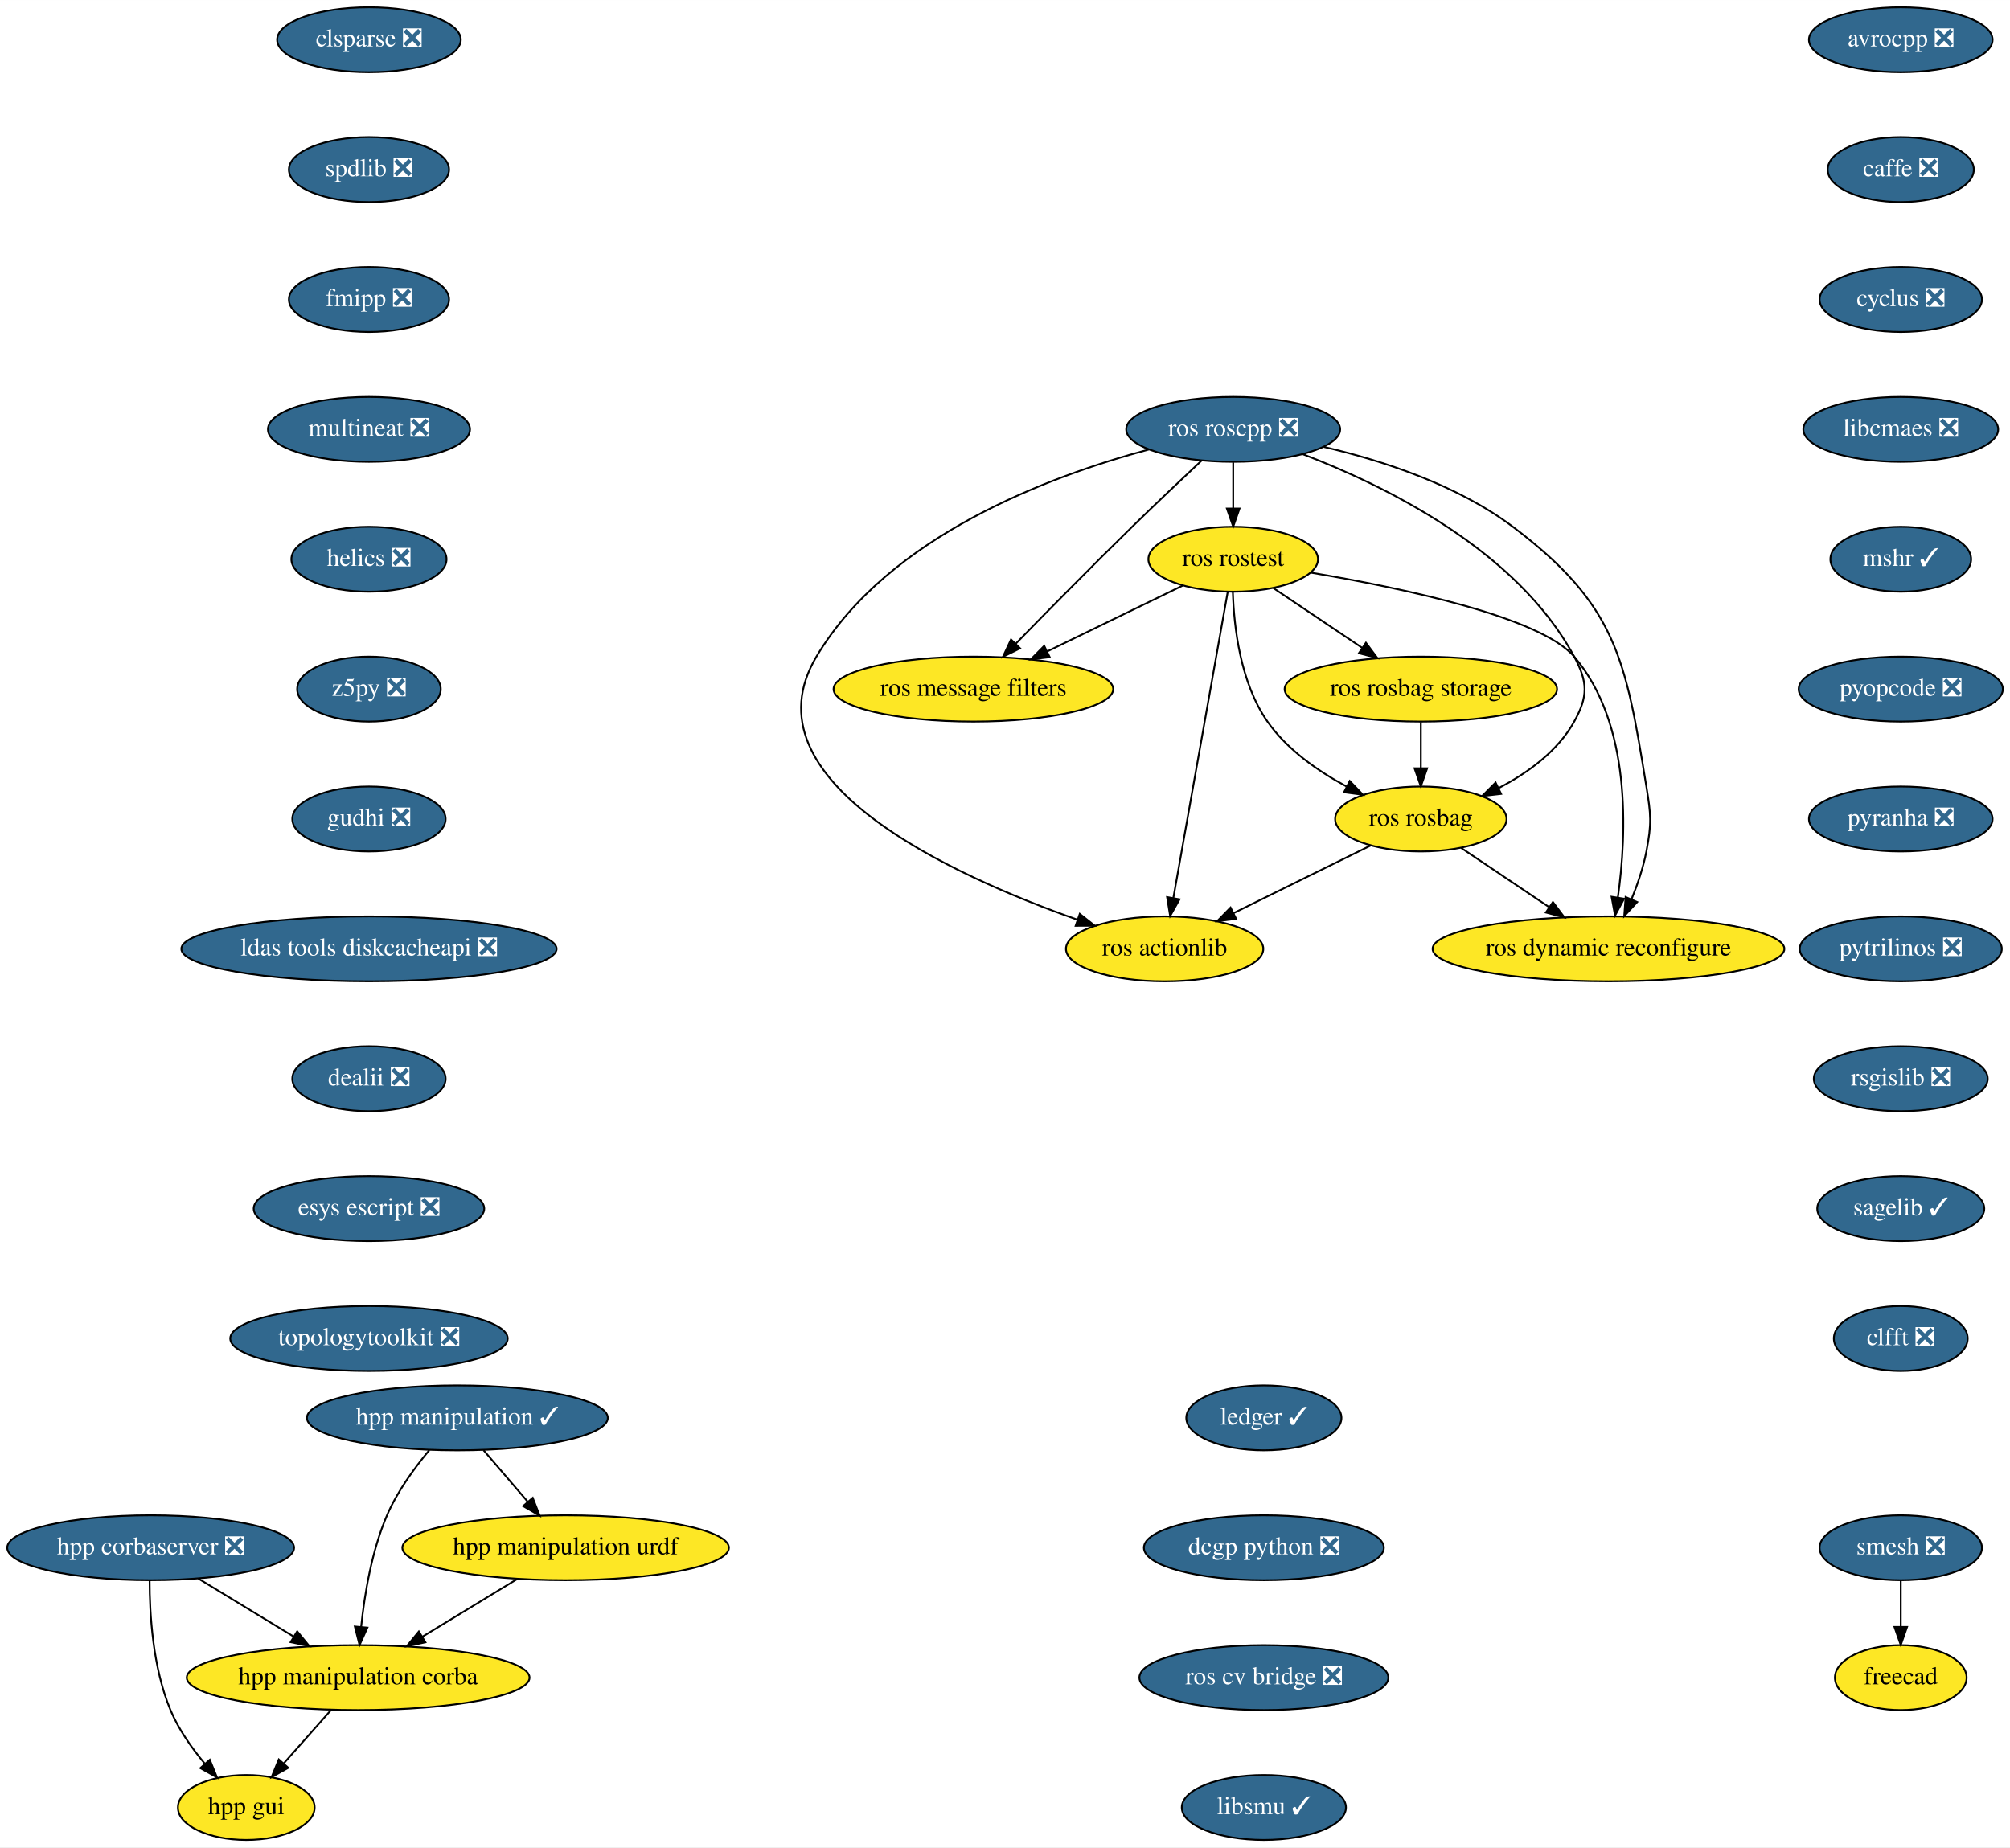
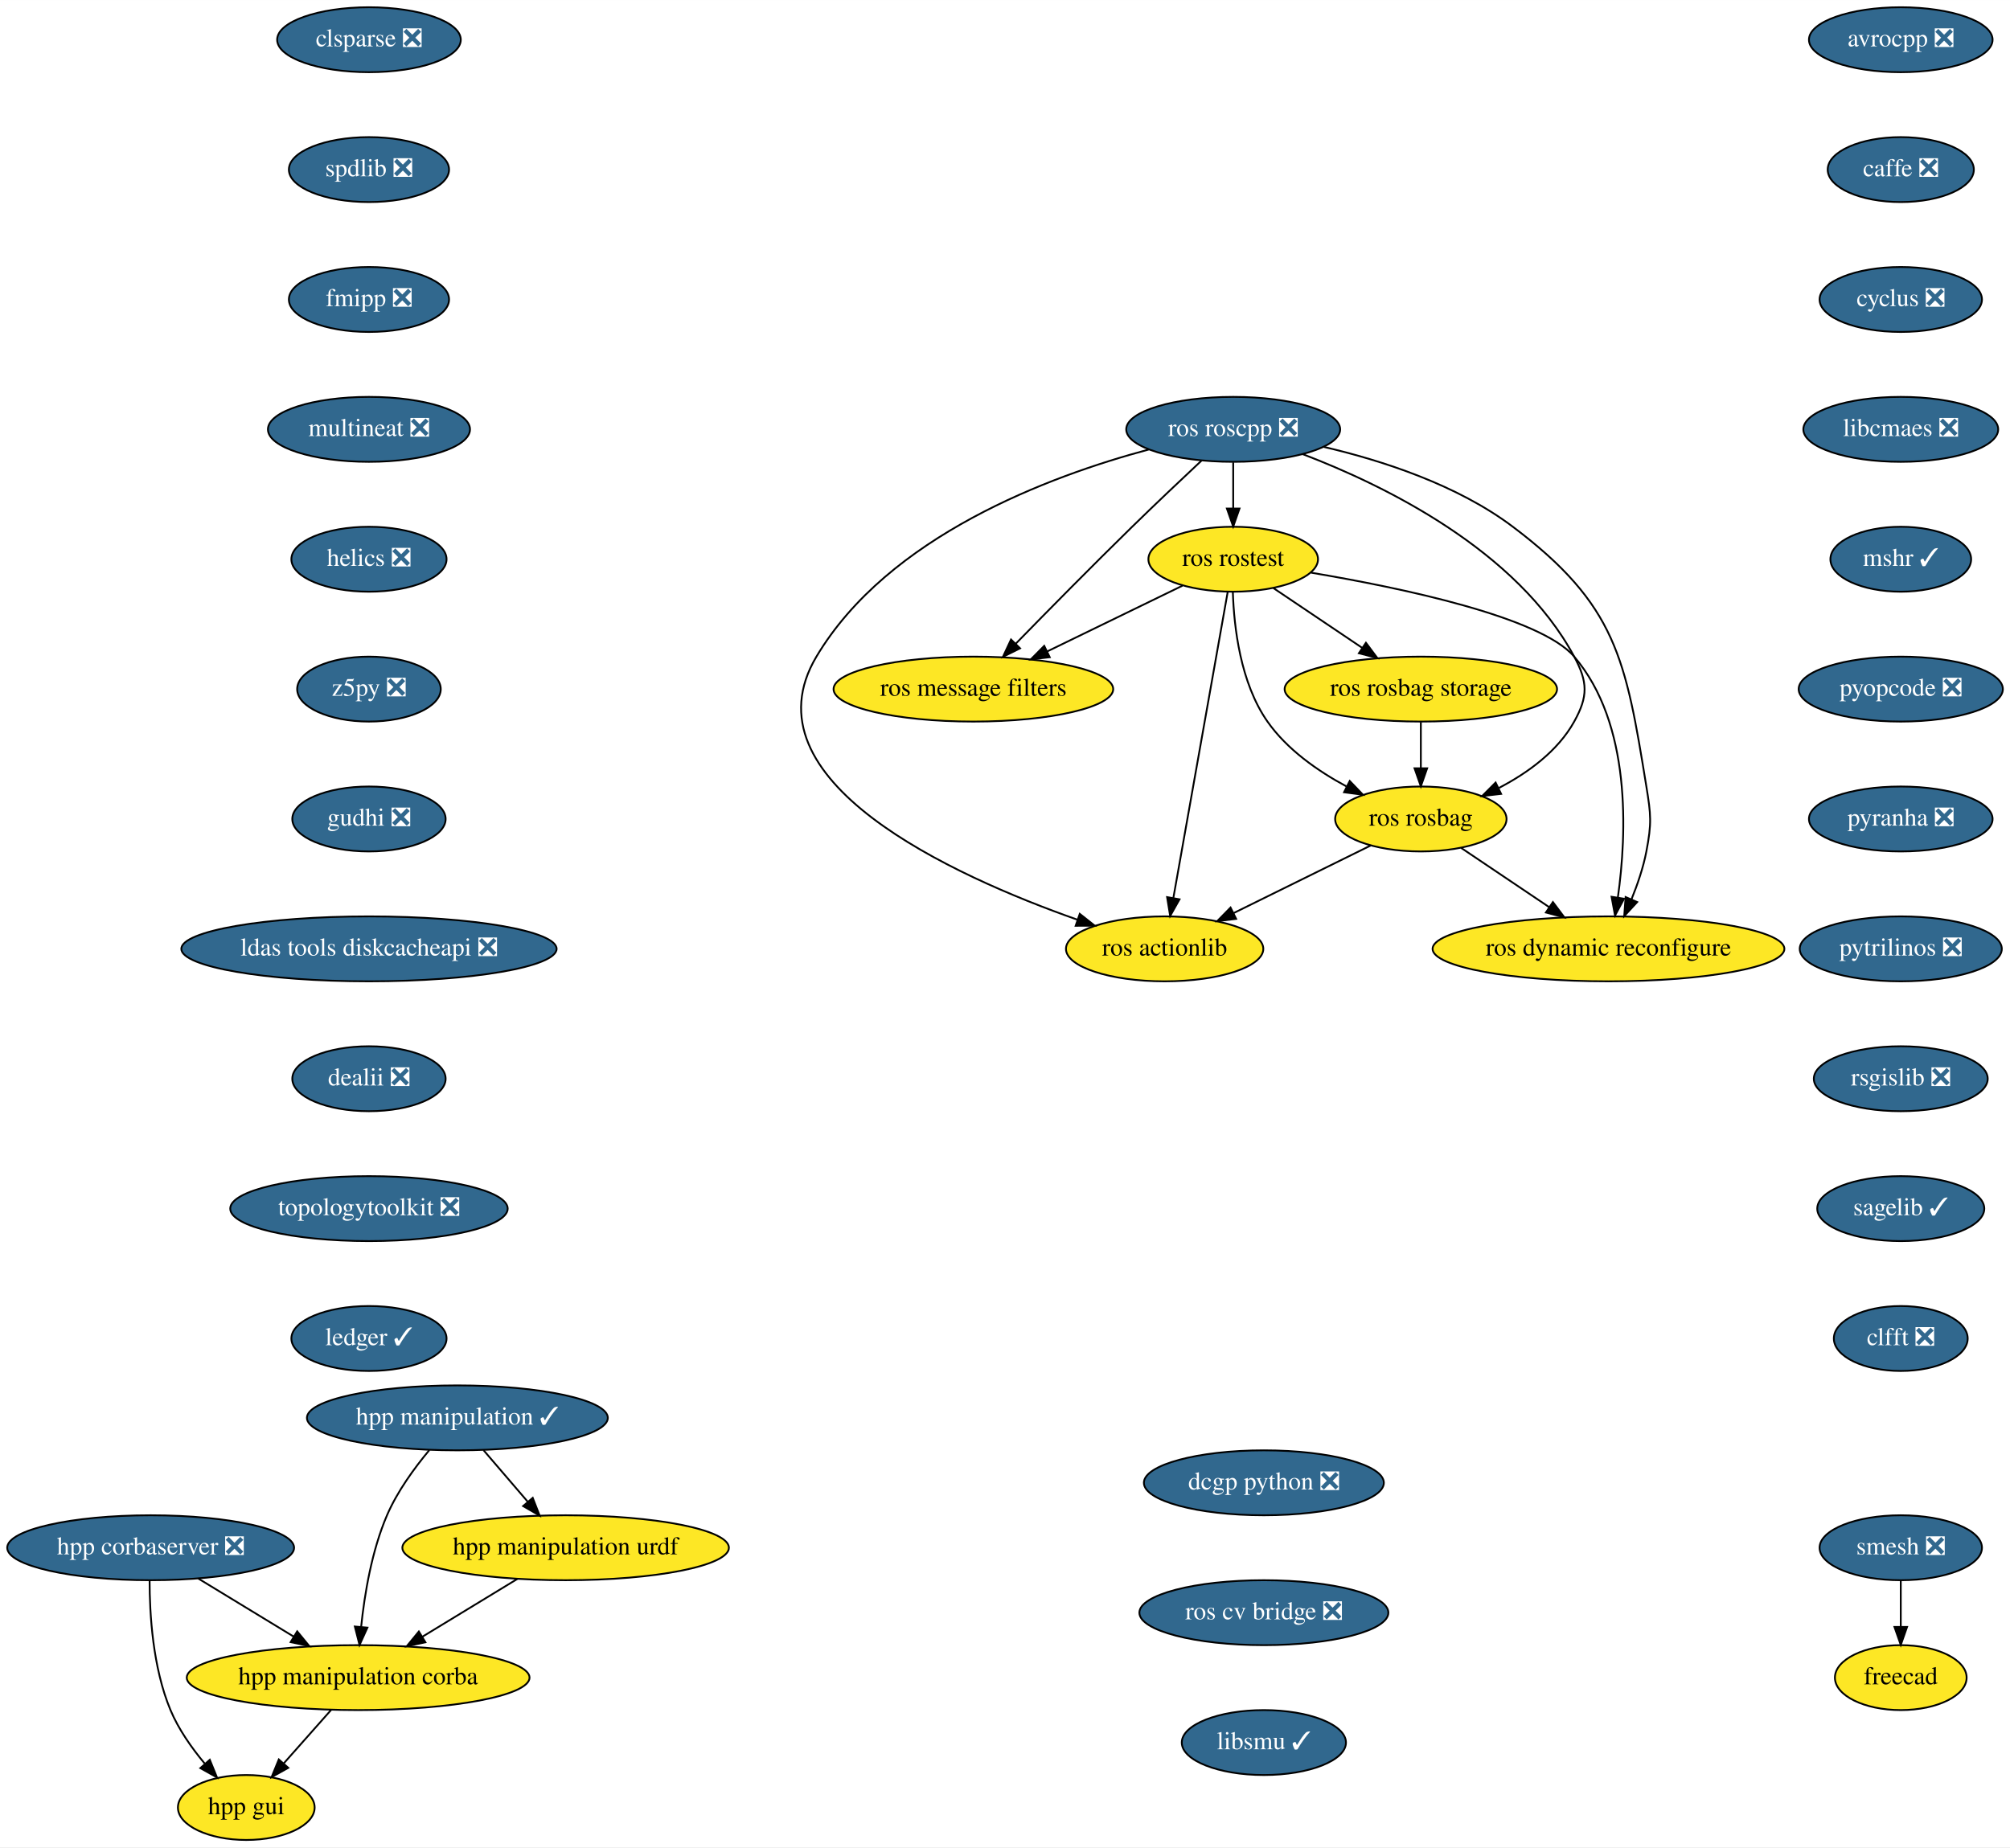
<svg xmlns="http://www.w3.org/2000/svg" xmlns:xlink="http://www.w3.org/1999/xlink" width="1114pt" height="1024pt" viewBox="0.00 0.00 1114.04 1024.00">
  <g id="graph0" class="graph" transform="scale(1 1) rotate(0) translate(4 1020)">
    <polygon fill="white" stroke="transparent" points="-4,4 -4,-1020 1110.04,-1020 1110.04,4 -4,4" />
    <g id="node1" class="node">
      <g id="a_node1">
        <a xlink:href="https://github.com/conda-forge/avrocpp-feedstock/pull/14" xlink:title="avrocpp ❎">
          <ellipse fill="#31688e" stroke="black" cx="1049.5" cy="-998" rx="50.89" ry="18" />
          <text text-anchor="middle" x="1049.5" y="-994.3" font-family="Times,serif" font-size="14.00" fill="white">avrocpp ❎</text>
        </a>
      </g>
    </g>
    <g id="node2" class="node">
      <g id="a_node2">
        <a xlink:href="https://github.com/conda-forge/caffe-feedstock/pull/66" xlink:title="caffe ❎">
          <ellipse fill="#31688e" stroke="black" cx="1049.5" cy="-926" rx="40.5" ry="18" />
          <text text-anchor="middle" x="1049.5" y="-922.3" font-family="Times,serif" font-size="14.00" fill="white">caffe ❎</text>
        </a>
      </g>
    </g>
    <g id="node3" class="node">
      <g id="a_node3">
        <a xlink:href="https://github.com/conda-forge/cyclus-feedstock/pull/57" xlink:title="cyclus ❎">
          <ellipse fill="#31688e" stroke="black" cx="1049.5" cy="-854" rx="45" ry="18" />
          <text text-anchor="middle" x="1049.5" y="-850.3" font-family="Times,serif" font-size="14.00" fill="white">cyclus ❎</text>
        </a>
      </g>
    </g>
    <g id="node4" class="node">
      <g id="a_node4">
        <a xlink:href="https://github.com/conda-forge/libcmaes-feedstock/pull/26" xlink:title="libcmaes ❎">
          <ellipse fill="#31688e" stroke="black" cx="1049.5" cy="-782" rx="54" ry="18" />
          <text text-anchor="middle" x="1049.5" y="-778.3" font-family="Times,serif" font-size="14.00" fill="white">libcmaes ❎</text>
        </a>
      </g>
    </g>
    <g id="node5" class="node">
      <g id="a_node5">
        <a xlink:href="https://github.com/conda-forge/mshr-feedstock/pull/20" xlink:title="mshr ✓">
          <ellipse fill="#31688e" stroke="black" cx="1049.5" cy="-710" rx="39" ry="18" />
          <text text-anchor="middle" x="1049.5" y="-706.3" font-family="Times,serif" font-size="14.00" fill="white">mshr ✓</text>
        </a>
      </g>
    </g>
    <g id="node6" class="node">
      <g id="a_node6">
        <a xlink:href="https://github.com/conda-forge/pyopcode-feedstock/pull/21" xlink:title="pyopcode ❎">
          <ellipse fill="#31688e" stroke="black" cx="1049.5" cy="-638" rx="56.59" ry="18" />
          <text text-anchor="middle" x="1049.5" y="-634.3" font-family="Times,serif" font-size="14.00" fill="white">pyopcode ❎</text>
        </a>
      </g>
    </g>
    <g id="node7" class="node">
      <g id="a_node7">
        <a xlink:href="https://github.com/conda-forge/pyranha-feedstock/pull/17" xlink:title="pyranha ❎">
          <ellipse fill="#31688e" stroke="black" cx="1049.5" cy="-566" rx="50.89" ry="18" />
          <text text-anchor="middle" x="1049.5" y="-562.3" font-family="Times,serif" font-size="14.00" fill="white">pyranha ❎</text>
        </a>
      </g>
    </g>
    <g id="node8" class="node">
      <g id="a_node8">
        <a xlink:href="https://github.com/conda-forge/pytrilinos-feedstock/pull/30" xlink:title="pytrilinos ❎">
          <ellipse fill="#31688e" stroke="black" cx="1049.5" cy="-494" rx="56" ry="18" />
          <text text-anchor="middle" x="1049.5" y="-490.3" font-family="Times,serif" font-size="14.00" fill="white">pytrilinos ❎</text>
        </a>
      </g>
    </g>
    <g id="node9" class="node">
      <g id="a_node9">
        <a xlink:href="https://github.com/conda-forge/rsgislib-feedstock/pull/36" xlink:title="rsgislib ❎">
          <ellipse fill="#31688e" stroke="black" cx="1049.5" cy="-422" rx="48.19" ry="18" />
          <text text-anchor="middle" x="1049.5" y="-418.3" font-family="Times,serif" font-size="14.00" fill="white">rsgislib ❎</text>
        </a>
      </g>
    </g>
    <g id="node10" class="node">
      <g id="a_node10">
        <a xlink:href="https://github.com/conda-forge/sagelib-feedstock/pull/108" xlink:title="sagelib ✓">
          <ellipse fill="#31688e" stroke="black" cx="1049.5" cy="-350" rx="46.29" ry="18" />
          <text text-anchor="middle" x="1049.5" y="-346.3" font-family="Times,serif" font-size="14.00" fill="white">sagelib ✓</text>
        </a>
      </g>
    </g>
    <g id="node11" class="node">
      <g id="a_node11">
        <a xlink:href="https://github.com/conda-forge/clfft-feedstock/pull/11" xlink:title="clfft ❎">
          <ellipse fill="#31688e" stroke="black" cx="1049.5" cy="-278" rx="37.09" ry="18" />
          <text text-anchor="middle" x="1049.5" y="-274.3" font-family="Times,serif" font-size="14.00" fill="white">clfft ❎</text>
        </a>
      </g>
    </g>
    <g id="node12" class="node">
      <g id="a_node12">
        <a xlink:href="https://github.com/conda-forge/clsparse-feedstock/pull/8" xlink:title="clsparse ❎">
          <ellipse fill="#31688e" stroke="black" cx="200.5" cy="-998" rx="50.89" ry="18" />
          <text text-anchor="middle" x="200.5" y="-994.3" font-family="Times,serif" font-size="14.00" fill="white">clsparse ❎</text>
        </a>
      </g>
    </g>
    <g id="node13" class="node">
      <g id="a_node13">
        <a xlink:href="https://github.com/conda-forge/spdlib-feedstock/pull/18" xlink:title="spdlib ❎">
          <ellipse fill="#31688e" stroke="black" cx="200.5" cy="-926" rx="44.39" ry="18" />
          <text text-anchor="middle" x="200.5" y="-922.3" font-family="Times,serif" font-size="14.00" fill="white">spdlib ❎</text>
        </a>
      </g>
    </g>
    <g id="node14" class="node">
      <g id="a_node14">
        <a xlink:href="https://github.com/conda-forge/fmipp-feedstock/pull/16" xlink:title="fmipp ❎">
          <ellipse fill="#31688e" stroke="black" cx="200.5" cy="-854" rx="44.39" ry="18" />
          <text text-anchor="middle" x="200.5" y="-850.3" font-family="Times,serif" font-size="14.00" fill="white">fmipp ❎</text>
        </a>
      </g>
    </g>
    <g id="node17" class="node">
      <g id="a_node17">
        <a xlink:href="https://github.com/conda-forge/multineat-feedstock/pull/5" xlink:title="multineat ❎">
          <ellipse fill="#31688e" stroke="black" cx="200.5" cy="-782" rx="56" ry="18" />
          <text text-anchor="middle" x="200.5" y="-778.3" font-family="Times,serif" font-size="14.00" fill="white">multineat ❎</text>
        </a>
      </g>
    </g>
    <g id="node15" class="node">
      <g id="a_node15">
        <a xlink:href="https://github.com/conda-forge/smesh-feedstock/pull/36" xlink:title="smesh ❎">
          <ellipse fill="#31688e" stroke="black" cx="1049.5" cy="-162" rx="45" ry="18" />
          <text text-anchor="middle" x="1049.5" y="-158.3" font-family="Times,serif" font-size="14.00" fill="white">smesh ❎</text>
        </a>
      </g>
    </g>
    <g id="node16" class="node">
      <g id="a_node16">
        <a xlink:href="https://github.com/conda-forge/freecad-feedstock" xlink:title="freecad">
          <ellipse fill="#fde725" stroke="black" cx="1049.5" cy="-90" rx="36.5" ry="18" />
          <text text-anchor="middle" x="1049.5" y="-86.3" font-family="Times,serif" font-size="14.00">freecad</text>
        </a>
      </g>
    </g>
    <g id="edge13" class="edge">
      <path fill="none" stroke="black" d="M1049.5,-143.7C1049.5,-135.98 1049.5,-126.71 1049.5,-118.11" />
      <polygon fill="black" stroke="black" points="1053,-118.1 1049.5,-108.1 1046,-118.1 1053,-118.1" />
    </g>
    <g id="node18" class="node">
      <g id="a_node18">
        <a xlink:href="https://github.com/conda-forge/helics-feedstock/pull/21" xlink:title="helics ❎">
          <ellipse fill="#31688e" stroke="black" cx="200.5" cy="-710" rx="43" ry="18" />
          <text text-anchor="middle" x="200.5" y="-706.3" font-family="Times,serif" font-size="14.00" fill="white">helics ❎</text>
        </a>
      </g>
    </g>
    <g id="node19" class="node">
      <g id="a_node19">
        <a xlink:href="https://github.com/conda-forge/z5py-feedstock/pull/33" xlink:title="z5py ❎">
          <ellipse fill="#31688e" stroke="black" cx="200.5" cy="-638" rx="39.79" ry="18" />
          <text text-anchor="middle" x="200.5" y="-634.3" font-family="Times,serif" font-size="14.00" fill="white">z5py ❎</text>
        </a>
      </g>
    </g>
    <g id="node20" class="node">
      <g id="a_node20">
        <a xlink:href="https://github.com/conda-forge/gudhi-feedstock/pull/22" xlink:title="gudhi ❎">
          <ellipse fill="#31688e" stroke="black" cx="200.5" cy="-566" rx="42.49" ry="18" />
          <text text-anchor="middle" x="200.5" y="-562.3" font-family="Times,serif" font-size="14.00" fill="white">gudhi ❎</text>
        </a>
      </g>
    </g>
    <g id="node21" class="node">
      <g id="a_node21">
        <a xlink:href="https://github.com/conda-forge/ldas-tools-diskcacheapi-feedstock/pull/5" xlink:title="ldas tools diskcacheapi ❎">
          <ellipse fill="#31688e" stroke="black" cx="200.5" cy="-494" rx="104" ry="18" />
          <text text-anchor="middle" x="200.5" y="-490.3" font-family="Times,serif" font-size="14.00" fill="white">ldas tools diskcacheapi ❎</text>
        </a>
      </g>
    </g>
    <g id="node22" class="node">
      <g id="a_node22">
        <a xlink:href="https://github.com/conda-forge/dealii-feedstock/pull/10" xlink:title="dealii ❎">
          <ellipse fill="#31688e" stroke="black" cx="200.5" cy="-422" rx="42.49" ry="18" />
          <text text-anchor="middle" x="200.5" y="-418.3" font-family="Times,serif" font-size="14.00" fill="white">dealii ❎</text>
        </a>
      </g>
    </g>
    <g id="node23" class="node">
      <g id="a_node23">
-         <a xlink:href="https://github.com/conda-forge/esys-escript-feedstock/pull/21" xlink:title="esys escript ❎">
-           <ellipse fill="#31688e" stroke="black" cx="200.5" cy="-350" rx="63.89" ry="18" />
-           <text text-anchor="middle" x="200.5" y="-346.3" font-family="Times,serif" font-size="14.00" fill="white">esys escript ❎</text>
+         <a xlink:href="https://github.com/conda-forge/topologytoolkit-feedstock/pull/7" xlink:title="topologytoolkit ❎">
+           <ellipse fill="#31688e" stroke="black" cx="200.5" cy="-350" rx="76.89" ry="18" />
+           <text text-anchor="middle" x="200.5" y="-346.3" font-family="Times,serif" font-size="14.00" fill="white">topologytoolkit ❎</text>
        </a>
      </g>
    </g>
    <g id="node24" class="node">
      <g id="a_node24">
-         <a xlink:href="https://github.com/conda-forge/topologytoolkit-feedstock/pull/7" xlink:title="topologytoolkit ❎">
-           <ellipse fill="#31688e" stroke="black" cx="200.5" cy="-278" rx="76.89" ry="18" />
-           <text text-anchor="middle" x="200.5" y="-274.3" font-family="Times,serif" font-size="14.00" fill="white">topologytoolkit ❎</text>
+         <a xlink:href="https://github.com/conda-forge/ledger-feedstock/pull/8" xlink:title="ledger ✓">
+           <ellipse fill="#31688e" stroke="black" cx="200.5" cy="-278" rx="43" ry="18" />
+           <text text-anchor="middle" x="200.5" y="-274.3" font-family="Times,serif" font-size="14.00" fill="white">ledger ✓</text>
        </a>
      </g>
    </g>
    <g id="node25" class="node">
      <g id="a_node25">
-         <a xlink:href="https://github.com/conda-forge/ledger-feedstock/pull/8" xlink:title="ledger ✓">
-           <ellipse fill="#31688e" stroke="black" cx="696.5" cy="-234" rx="43" ry="18" />
-           <text text-anchor="middle" x="696.5" y="-230.3" font-family="Times,serif" font-size="14.00" fill="white">ledger ✓</text>
-         </a>
-       </g>
-     </g>
-     <g id="node26" class="node">
-       <g id="a_node26">
-         <a xlink:href="https://github.com/conda-forge/dcgp-python-feedstock/pull/14" xlink:title="dcgp python ❎">
-           <ellipse fill="#31688e" stroke="black" cx="696.5" cy="-162" rx="66.5" ry="18" />
-           <text text-anchor="middle" x="696.5" y="-158.3" font-family="Times,serif" font-size="14.00" fill="white">dcgp python ❎</text>
-         </a>
-       </g>
-     </g>
-     <g id="node34" class="node">
-       <g id="a_node34">
-         <a xlink:href="https://github.com/conda-forge/ros-cv-bridge-feedstock/pull/7" xlink:title="ros cv bridge ❎">
-           <ellipse fill="#31688e" stroke="black" cx="696.5" cy="-90" rx="69" ry="18" />
-           <text text-anchor="middle" x="696.5" y="-86.3" font-family="Times,serif" font-size="14.00" fill="white">ros cv bridge ❎</text>
-         </a>
-       </g>
-     </g>
-     <g id="node27" class="node">
-       <g id="a_node27">
        <a xlink:href="https://github.com/conda-forge/ros-roscpp-feedstock/pull/10" xlink:title="ros roscpp ❎">
          <ellipse fill="#31688e" stroke="black" cx="679.5" cy="-782" rx="59.29" ry="18" />
          <text text-anchor="middle" x="679.5" y="-778.3" font-family="Times,serif" font-size="14.00" fill="white">ros roscpp ❎</text>
        </a>
      </g>
    </g>
-     <g id="node28" class="node">
-       <g id="a_node28">
+     <g id="node26" class="node">
+       <g id="a_node26">
        <a xlink:href="https://github.com/conda-forge/ros-rostest-feedstock" xlink:title="ros rostest">
          <ellipse fill="#fde725" stroke="black" cx="679.5" cy="-710" rx="47" ry="18" />
          <text text-anchor="middle" x="679.5" y="-706.3" font-family="Times,serif" font-size="14.00">ros rostest</text>
        </a>
      </g>
    </g>
-     <g id="edge23" class="edge">
+     <g id="edge22" class="edge">
      <path fill="none" stroke="black" d="M679.5,-763.7C679.5,-755.98 679.5,-746.71 679.5,-738.11" />
      <polygon fill="black" stroke="black" points="683,-738.1 679.5,-728.1 676,-738.1 683,-738.1" />
    </g>
-     <g id="node29" class="node">
-       <g id="a_node29">
+     <g id="node27" class="node">
+       <g id="a_node27">
        <a xlink:href="https://github.com/conda-forge/ros-message-filters-feedstock" xlink:title="ros message filters">
          <ellipse fill="#fde725" stroke="black" cx="535.5" cy="-638" rx="77.5" ry="18" />
          <text text-anchor="middle" x="535.5" y="-634.3" font-family="Times,serif" font-size="14.00">ros message filters</text>
        </a>
      </g>
    </g>
-     <g id="edge24" class="edge">
+     <g id="edge23" class="edge">
      <path fill="none" stroke="black" d="M661.95,-764.67C650.84,-754.27 636.23,-740.45 623.5,-728 601.35,-706.33 576.56,-681.18 558.96,-663.15" />
      <polygon fill="black" stroke="black" points="561.37,-660.61 551.88,-655.9 556.36,-665.5 561.37,-660.61" />
    </g>
-     <g id="node30" class="node">
-       <g id="a_node30">
+     <g id="node28" class="node">
+       <g id="a_node28">
        <a xlink:href="https://github.com/conda-forge/ros-rosbag-feedstock" xlink:title="ros rosbag">
          <ellipse fill="#fde725" stroke="black" cx="783.5" cy="-566" rx="47.5" ry="18" />
          <text text-anchor="middle" x="783.5" y="-562.3" font-family="Times,serif" font-size="14.00">ros rosbag</text>
        </a>
      </g>
    </g>
-     <g id="edge25" class="edge">
+     <g id="edge24" class="edge">
      <path fill="none" stroke="black" d="M718.04,-768.25C763.45,-750.91 836.74,-715.08 868.5,-656 876.08,-641.91 876.26,-633.99 868.5,-620 859.4,-603.6 842.88,-591.61 826.82,-583.23" />
      <polygon fill="black" stroke="black" points="827.99,-579.91 817.46,-578.71 824.94,-586.21 827.99,-579.91" />
    </g>
-     <g id="node31" class="node">
-       <g id="a_node31">
+     <g id="node29" class="node">
+       <g id="a_node29">
        <a xlink:href="https://github.com/conda-forge/ros-actionlib-feedstock" xlink:title="ros actionlib">
          <ellipse fill="#fde725" stroke="black" cx="641.5" cy="-494" rx="54.69" ry="18" />
          <text text-anchor="middle" x="641.5" y="-490.3" font-family="Times,serif" font-size="14.00">ros actionlib</text>
        </a>
      </g>
    </g>
-     <g id="edge26" class="edge">
+     <g id="edge25" class="edge">
      <path fill="none" stroke="black" d="M632.73,-770.83C577.55,-756.06 488.3,-722.79 448.5,-656 407.65,-587.44 523.68,-534.67 593.28,-510.12" />
      <polygon fill="black" stroke="black" points="594.46,-513.41 602.77,-506.84 592.18,-506.79 594.46,-513.41" />
    </g>
-     <g id="node32" class="node">
-       <g id="a_node32">
+     <g id="node30" class="node">
+       <g id="a_node30">
        <a xlink:href="https://github.com/conda-forge/ros-dynamic-reconfigure-feedstock" xlink:title="ros dynamic reconfigure">
          <ellipse fill="#fde725" stroke="black" cx="887.5" cy="-494" rx="97.5" ry="18" />
          <text text-anchor="middle" x="887.5" y="-490.3" font-family="Times,serif" font-size="14.00">ros dynamic reconfigure</text>
        </a>
      </g>
    </g>
-     <g id="edge27" class="edge">
+     <g id="edge26" class="edge">
      <path fill="none" stroke="black" d="M729.75,-772.26C762.12,-764.71 803.74,-751.22 834.5,-728 891.93,-684.65 896.97,-655.03 908.5,-584 911.06,-568.21 911.5,-563.72 908.5,-548 906.79,-539.06 903.6,-529.7 900.21,-521.37" />
      <polygon fill="black" stroke="black" points="903.41,-519.95 896.22,-512.17 896.99,-522.73 903.41,-519.95" />
    </g>
-     <g id="edge28" class="edge">
+     <g id="edge27" class="edge">
      <path fill="none" stroke="black" d="M651.39,-695.34C630.08,-684.98 600.46,-670.58 576.5,-658.93" />
      <polygon fill="black" stroke="black" points="577.82,-655.68 567.3,-654.46 574.76,-661.98 577.82,-655.68" />
    </g>
-     <g id="edge29" class="edge">
+     <g id="edge28" class="edge">
      <path fill="none" stroke="black" d="M679.31,-691.7C679.92,-672.52 683.44,-641.47 698.5,-620 709.35,-604.53 726.31,-592.64 742.23,-584.08" />
      <polygon fill="black" stroke="black" points="744.09,-587.07 751.43,-579.43 740.93,-580.82 744.09,-587.07" />
    </g>
-     <g id="edge30" class="edge">
+     <g id="edge29" class="edge">
      <path fill="none" stroke="black" d="M676.45,-691.85C669.87,-654.75 654.25,-566.81 646.31,-522.1" />
      <polygon fill="black" stroke="black" points="649.75,-521.47 644.56,-512.23 642.86,-522.69 649.75,-521.47" />
    </g>
-     <g id="edge31" class="edge">
+     <g id="edge30" class="edge">
      <path fill="none" stroke="black" d="M722.78,-702.53C772.51,-694.16 849.68,-678.02 868.5,-656 900.33,-618.78 897.67,-557.78 892.7,-522.52" />
      <polygon fill="black" stroke="black" points="896.13,-521.79 891.12,-512.46 889.21,-522.88 896.13,-521.79" />
    </g>
-     <g id="node33" class="node">
-       <g id="a_node33">
+     <g id="node31" class="node">
+       <g id="a_node31">
        <a xlink:href="https://github.com/conda-forge/ros-rosbag-storage-feedstock" xlink:title="ros rosbag storage">
          <ellipse fill="#fde725" stroke="black" cx="783.5" cy="-638" rx="75.5" ry="18" />
          <text text-anchor="middle" x="783.5" y="-634.3" font-family="Times,serif" font-size="14.00">ros rosbag storage</text>
        </a>
      </g>
    </g>
-     <g id="edge32" class="edge">
+     <g id="edge31" class="edge">
      <path fill="none" stroke="black" d="M701.81,-693.98C716.11,-684.36 734.92,-671.7 750.88,-660.95" />
      <polygon fill="black" stroke="black" points="753.07,-663.7 759.41,-655.21 749.16,-657.89 753.07,-663.7" />
    </g>
-     <g id="edge33" class="edge">
+     <g id="edge32" class="edge">
      <path fill="none" stroke="black" d="M755.78,-551.34C734.12,-540.66 703.77,-525.7 679.79,-513.87" />
      <polygon fill="black" stroke="black" points="681.13,-510.63 670.61,-509.35 678.03,-516.91 681.13,-510.63" />
    </g>
-     <g id="edge34" class="edge">
+     <g id="edge33" class="edge">
      <path fill="none" stroke="black" d="M805.81,-549.98C820.01,-540.42 838.66,-527.88 854.55,-517.18" />
      <polygon fill="black" stroke="black" points="856.7,-519.95 863.05,-511.46 852.8,-514.14 856.7,-519.95" />
    </g>
-     <g id="edge35" class="edge">
+     <g id="edge34" class="edge">
      <path fill="none" stroke="black" d="M783.5,-619.7C783.5,-611.98 783.5,-602.71 783.5,-594.11" />
      <polygon fill="black" stroke="black" points="787,-594.1 783.5,-584.1 780,-594.1 787,-594.1" />
    </g>
+     <g id="node32" class="node">
+       <g id="a_node32">
+         <a xlink:href="https://github.com/conda-forge/dcgp-python-feedstock/pull/14" xlink:title="dcgp python ❎">
+           <ellipse fill="#31688e" stroke="black" cx="696.5" cy="-198" rx="66.5" ry="18" />
+           <text text-anchor="middle" x="696.5" y="-194.3" font-family="Times,serif" font-size="14.00" fill="white">dcgp python ❎</text>
+         </a>
+       </g>
+     </g>
+     <g id="node33" class="node">
+       <g id="a_node33">
+         <a xlink:href="https://github.com/conda-forge/ros-cv-bridge-feedstock/pull/7" xlink:title="ros cv bridge ❎">
+           <ellipse fill="#31688e" stroke="black" cx="696.5" cy="-126" rx="69" ry="18" />
+           <text text-anchor="middle" x="696.5" y="-122.3" font-family="Times,serif" font-size="14.00" fill="white">ros cv bridge ❎</text>
+         </a>
+       </g>
+     </g>
+     <g id="node34" class="node">
+       <g id="a_node34">
+         <a xlink:href="https://github.com/conda-forge/libsmu-feedstock/pull/4" xlink:title="libsmu ✓">
+           <ellipse fill="#31688e" stroke="black" cx="696.5" cy="-54" rx="45.5" ry="18" />
+           <text text-anchor="middle" x="696.5" y="-50.3" font-family="Times,serif" font-size="14.00" fill="white">libsmu ✓</text>
+         </a>
+       </g>
+     </g>
    <g id="node35" class="node">
      <g id="a_node35">
-         <a xlink:href="https://github.com/conda-forge/libsmu-feedstock/pull/4" xlink:title="libsmu ✓">
-           <ellipse fill="#31688e" stroke="black" cx="696.5" cy="-18" rx="45.5" ry="18" />
-           <text text-anchor="middle" x="696.5" y="-14.3" font-family="Times,serif" font-size="14.00" fill="white">libsmu ✓</text>
-         </a>
-       </g>
-     </g>
-     <g id="node36" class="node">
-       <g id="a_node36">
        <a xlink:href="https://github.com/conda-forge/hpp-corbaserver-feedstock/pull/2" xlink:title="hpp corbaserver ❎">
          <ellipse fill="#31688e" stroke="black" cx="79.5" cy="-162" rx="79.5" ry="18" />
          <text text-anchor="middle" x="79.5" y="-158.3" font-family="Times,serif" font-size="14.00" fill="white">hpp corbaserver ❎</text>
        </a>
      </g>
    </g>
-     <g id="node37" class="node">
-       <g id="a_node37">
+     <g id="node36" class="node">
+       <g id="a_node36">
        <a xlink:href="https://github.com/conda-forge/hpp-gui-feedstock" xlink:title="hpp gui">
          <ellipse fill="#fde725" stroke="black" cx="132.5" cy="-18" rx="37.89" ry="18" />
          <text text-anchor="middle" x="132.5" y="-14.3" font-family="Times,serif" font-size="14.00">hpp gui</text>
        </a>
      </g>
    </g>
-     <g id="edge38" class="edge">
+     <g id="edge37" class="edge">
      <path fill="none" stroke="black" d="M78.92,-143.9C78.9,-125.45 80.64,-95.55 90.5,-72 94.97,-61.33 102.22,-51.03 109.44,-42.38" />
      <polygon fill="black" stroke="black" points="112.28,-44.46 116.28,-34.65 107.03,-39.83 112.28,-44.46" />
    </g>
-     <g id="node38" class="node">
-       <g id="a_node38">
+     <g id="node37" class="node">
+       <g id="a_node37">
        <a xlink:href="https://github.com/conda-forge/hpp-manipulation-corba-feedstock" xlink:title="hpp manipulation corba">
          <ellipse fill="#fde725" stroke="black" cx="194.5" cy="-90" rx="95" ry="18" />
          <text text-anchor="middle" x="194.5" y="-86.3" font-family="Times,serif" font-size="14.00">hpp manipulation corba</text>
        </a>
      </g>
    </g>
-     <g id="edge39" class="edge">
+     <g id="edge38" class="edge">
      <path fill="none" stroke="black" d="M105.88,-144.94C121.58,-135.39 141.71,-123.13 158.81,-112.72" />
      <polygon fill="black" stroke="black" points="160.72,-115.66 167.44,-107.47 157.08,-109.68 160.72,-115.66" />
    </g>
-     <g id="edge40" class="edge">
+     <g id="edge39" class="edge">
      <path fill="none" stroke="black" d="M179.49,-72.05C171.65,-63.2 161.93,-52.23 153.37,-42.57" />
      <polygon fill="black" stroke="black" points="155.77,-39.99 146.52,-34.83 150.53,-44.64 155.77,-39.99" />
    </g>
-     <g id="node39" class="node">
-       <g id="a_node39">
+     <g id="node38" class="node">
+       <g id="a_node38">
        <a xlink:href="https://github.com/conda-forge/hpp-manipulation-urdf-feedstock" xlink:title="hpp manipulation urdf">
          <ellipse fill="#fde725" stroke="black" cx="309.5" cy="-162" rx="90.5" ry="18" />
          <text text-anchor="middle" x="309.5" y="-158.3" font-family="Times,serif" font-size="14.00">hpp manipulation urdf</text>
        </a>
      </g>
    </g>
-     <g id="edge41" class="edge">
+     <g id="edge40" class="edge">
      <path fill="none" stroke="black" d="M282.83,-144.76C267.12,-135.2 247.05,-122.99 230.02,-112.62" />
      <polygon fill="black" stroke="black" points="231.79,-109.6 221.43,-107.39 228.15,-115.58 231.79,-109.6" />
    </g>
-     <g id="node40" class="node">
-       <g id="a_node40">
+     <g id="node39" class="node">
+       <g id="a_node39">
        <a xlink:href="https://github.com/conda-forge/hpp-manipulation-feedstock/pull/1" xlink:title="hpp manipulation ✓">
          <ellipse fill="#31688e" stroke="black" cx="249.5" cy="-234" rx="83.39" ry="18" />
          <text text-anchor="middle" x="249.5" y="-230.3" font-family="Times,serif" font-size="14.00" fill="white">hpp manipulation ✓</text>
        </a>
      </g>
    </g>
-     <g id="edge42" class="edge">
+     <g id="edge41" class="edge">
      <path fill="none" stroke="black" d="M233.94,-216.11C225.72,-206.27 216.19,-193.22 210.5,-180 202.04,-160.32 198.05,-136.33 196.17,-118.22" />
      <polygon fill="black" stroke="black" points="199.64,-117.71 195.27,-108.06 192.67,-118.33 199.64,-117.71" />
    </g>
-     <g id="edge43" class="edge">
+     <g id="edge42" class="edge">
      <path fill="none" stroke="black" d="M264.02,-216.05C271.39,-207.46 280.48,-196.86 288.59,-187.4" />
      <polygon fill="black" stroke="black" points="291.26,-189.66 295.11,-179.79 285.94,-185.1 291.26,-189.66" />
    </g>
  </g>
</svg>
